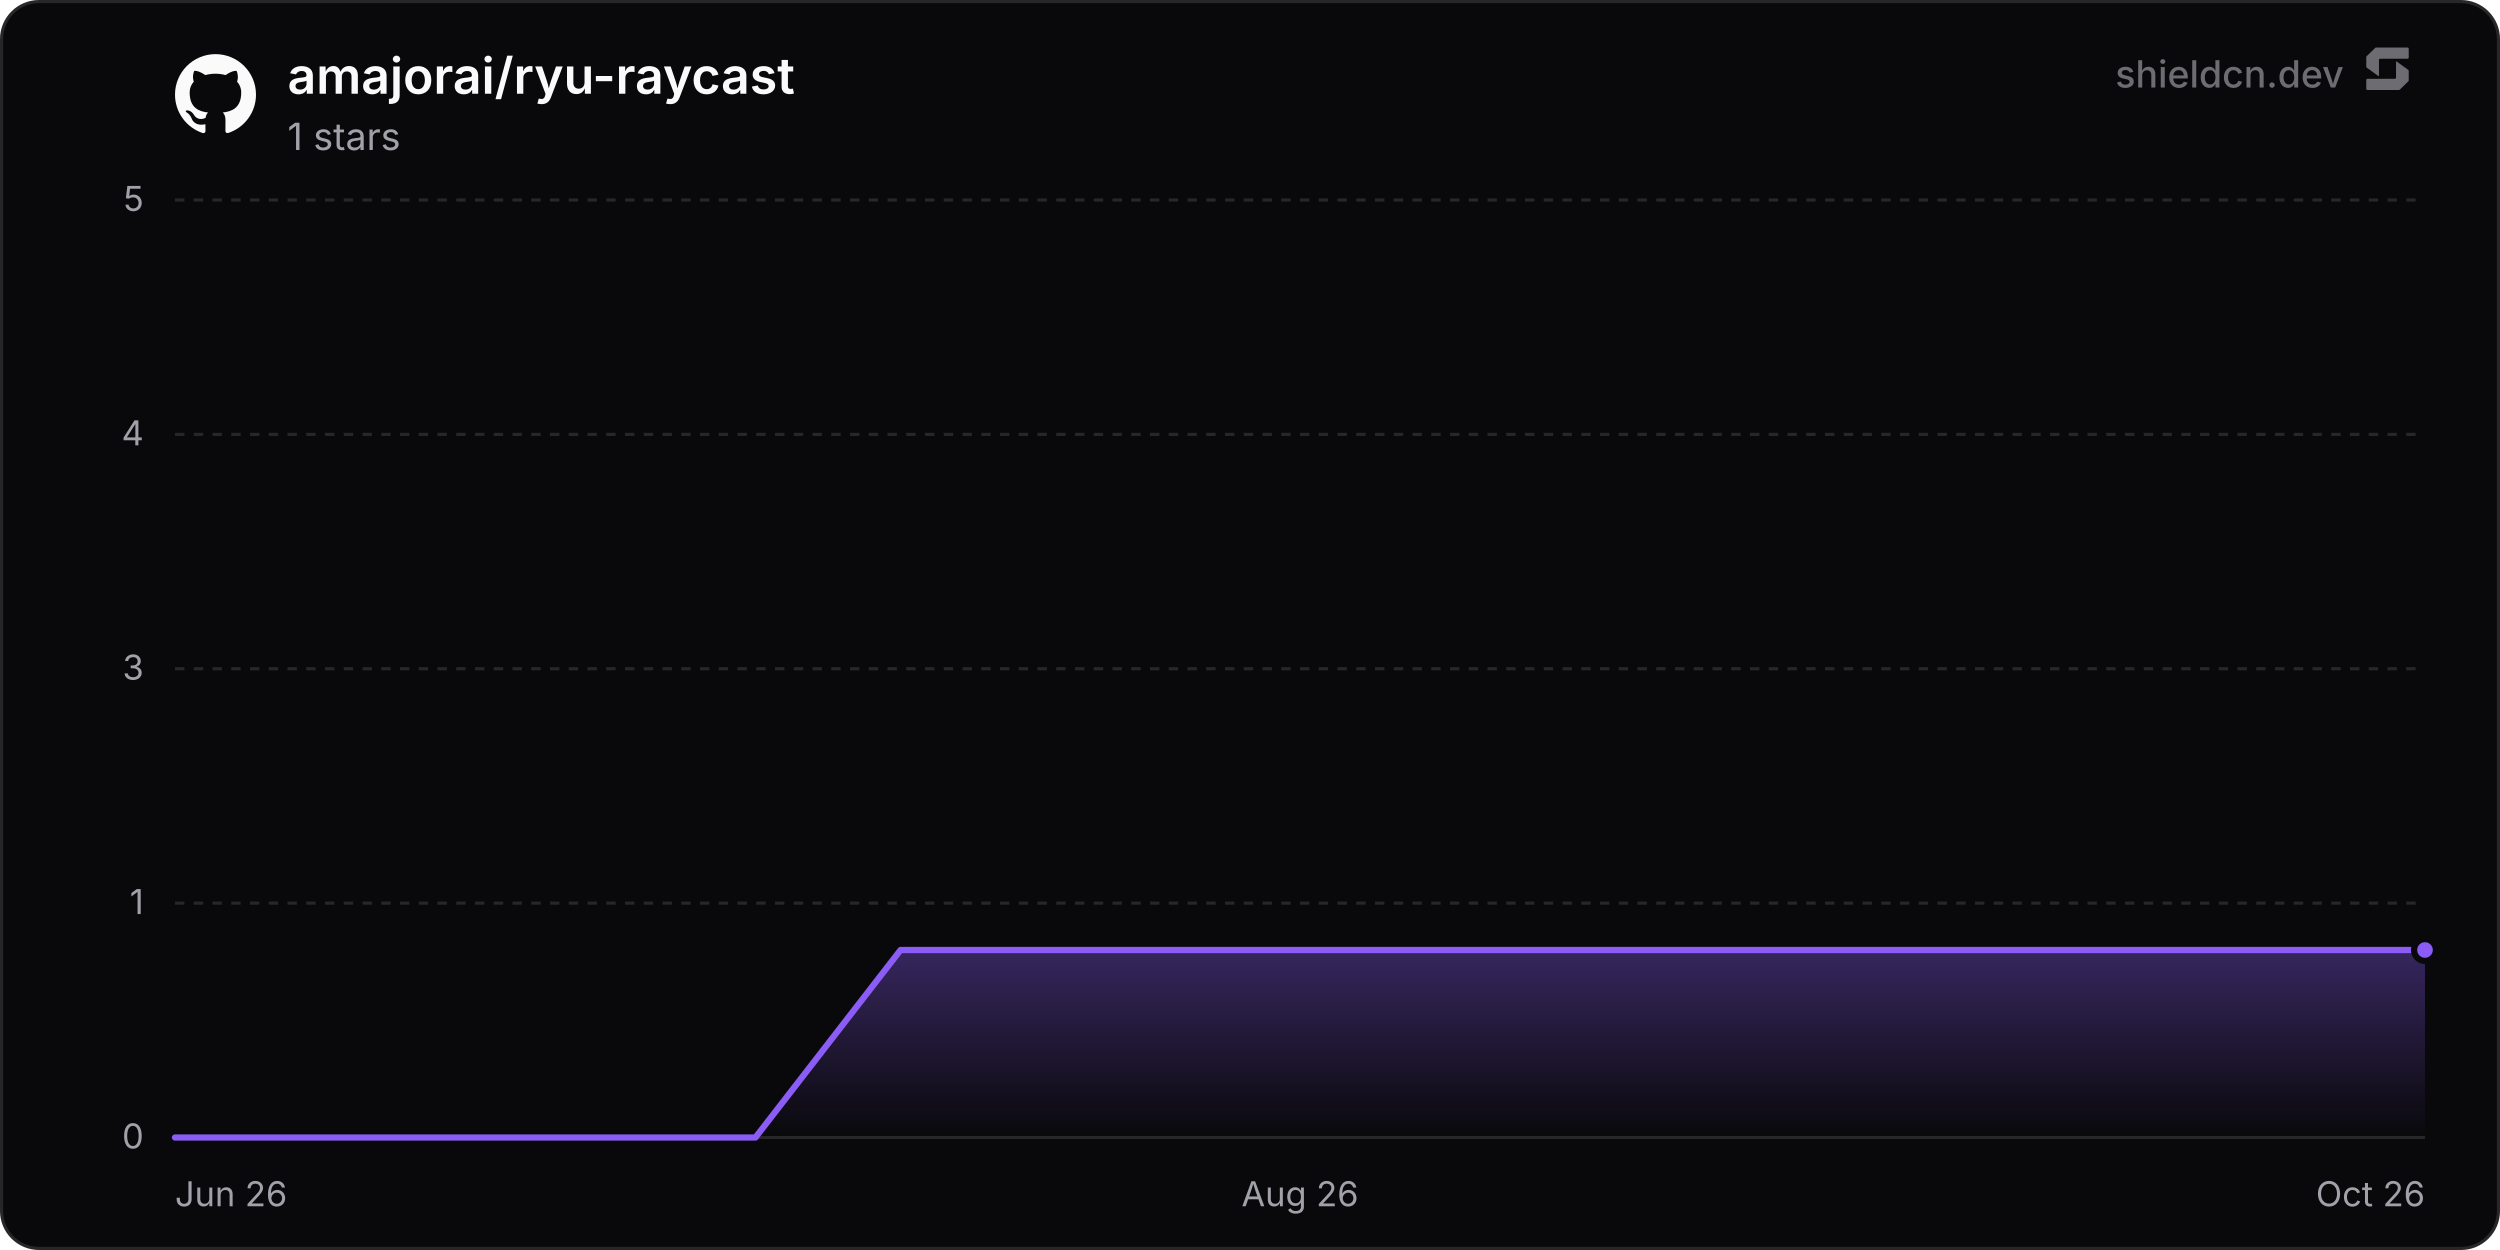
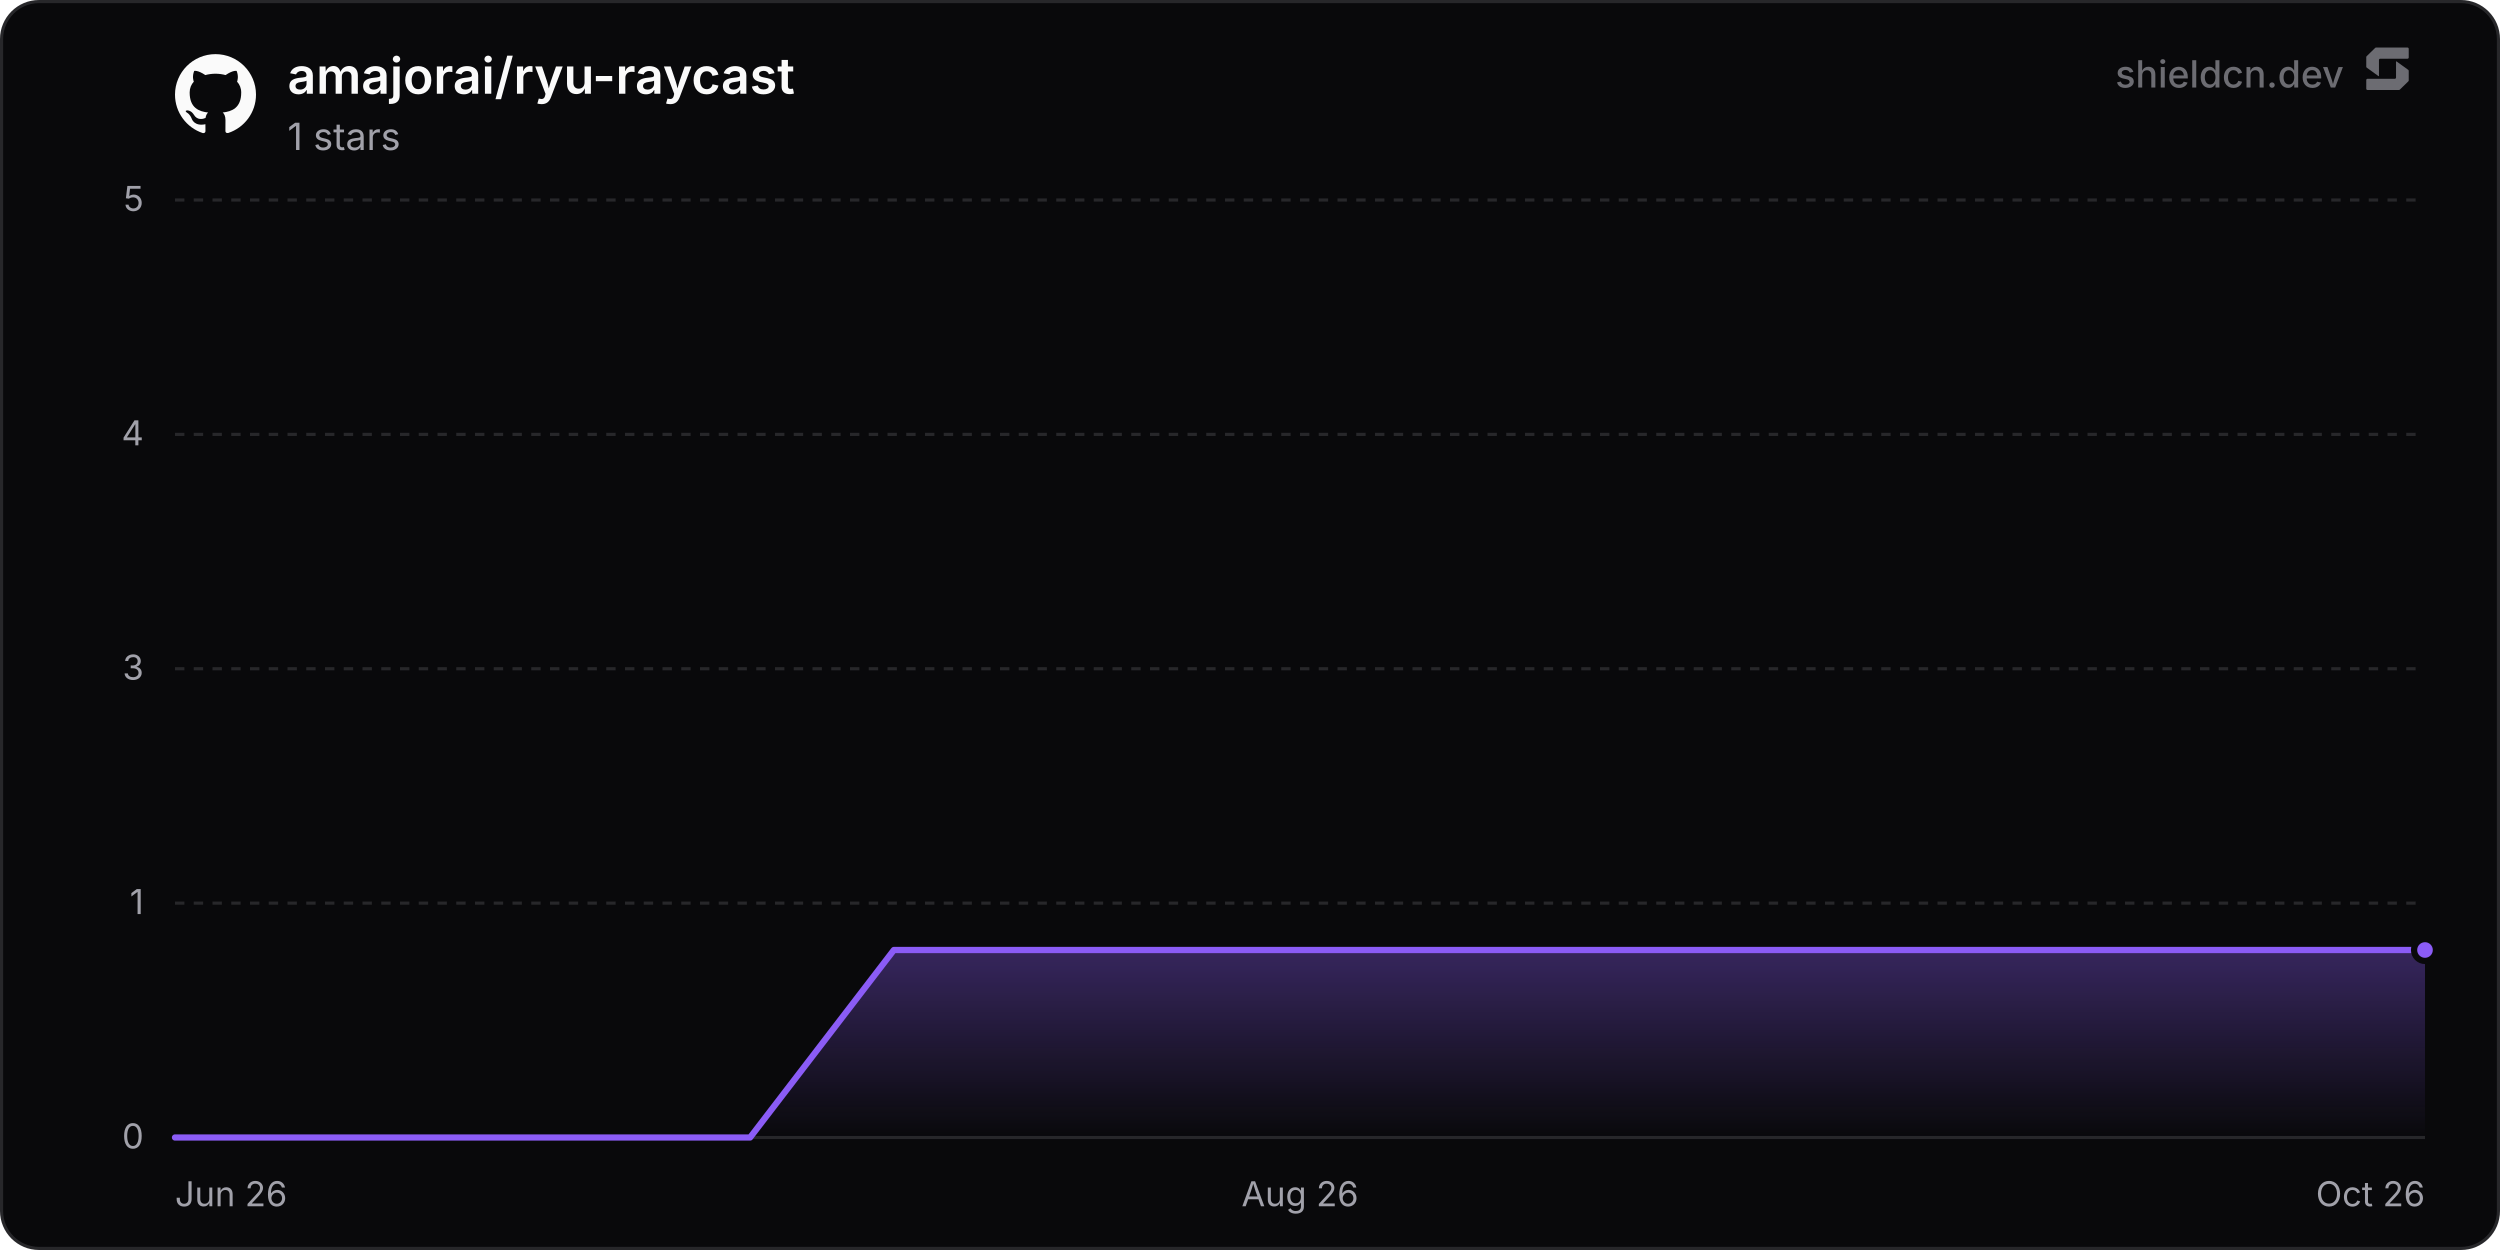
<svg xmlns="http://www.w3.org/2000/svg" width="800" height="400" viewBox="0 0 800 400" role="img" aria-label="amajorai/ryu-raycast">
  <defs>
    <linearGradient id="chartFill0" x1="0" y1="0" x2="0" y2="1">
      <stop offset="0%" stop-color="rgba(139, 92, 246, 0.35)" />
      <stop offset="100%" stop-color="rgba(139, 92, 246, 0)" />
    </linearGradient>
  </defs>
  <rect x="0.5" y="0.5" width="799" height="399" rx="12" fill="#09090b" stroke="#27272a" stroke-width="1" />
  <line x1="56" y1="364" x2="776" y2="364" stroke="#27272a" stroke-width="1" />
  <text x="46" y="367.5" text-anchor="end" font-size="11" fill="#a1a1aa" font-family="'Inter', ui-sans-serif, system-ui, -apple-system, BlinkMacSystemFont, 'Segoe UI', Roboto, Helvetica, Arial, sans-serif">0</text>
  <line x1="56" y1="289" x2="776" y2="289" stroke="#27272a" stroke-width="1" stroke-dasharray="3 3" />
  <text x="46" y="292.5" text-anchor="end" font-size="11" fill="#a1a1aa" font-family="'Inter', ui-sans-serif, system-ui, -apple-system, BlinkMacSystemFont, 'Segoe UI', Roboto, Helvetica, Arial, sans-serif">1</text>
  <line x1="56" y1="214" x2="776" y2="214" stroke="#27272a" stroke-width="1" stroke-dasharray="3 3" />
  <text x="46" y="217.5" text-anchor="end" font-size="11" fill="#a1a1aa" font-family="'Inter', ui-sans-serif, system-ui, -apple-system, BlinkMacSystemFont, 'Segoe UI', Roboto, Helvetica, Arial, sans-serif">3</text>
  <line x1="56" y1="139" x2="776" y2="139" stroke="#27272a" stroke-width="1" stroke-dasharray="3 3" />
  <text x="46" y="142.5" text-anchor="end" font-size="11" fill="#a1a1aa" font-family="'Inter', ui-sans-serif, system-ui, -apple-system, BlinkMacSystemFont, 'Segoe UI', Roboto, Helvetica, Arial, sans-serif">4</text>
  <line x1="56" y1="64" x2="776" y2="64" stroke="#27272a" stroke-width="1" stroke-dasharray="3 3" />
  <text x="46" y="67.5" text-anchor="end" font-size="11" fill="#a1a1aa" font-family="'Inter', ui-sans-serif, system-ui, -apple-system, BlinkMacSystemFont, 'Segoe UI', Roboto, Helvetica, Arial, sans-serif">5</text>
  <text x="56" y="386" text-anchor="start" font-size="11" fill="#a1a1aa" font-family="'Inter', ui-sans-serif, system-ui, -apple-system, BlinkMacSystemFont, 'Segoe UI', Roboto, Helvetica, Arial, sans-serif">Jun 26</text>
  <text x="416" y="386" text-anchor="middle" font-size="11" fill="#a1a1aa" font-family="'Inter', ui-sans-serif, system-ui, -apple-system, BlinkMacSystemFont, 'Segoe UI', Roboto, Helvetica, Arial, sans-serif">Aug 26</text>
  <text x="776" y="386" text-anchor="end" font-size="11" fill="#a1a1aa" font-family="'Inter', ui-sans-serif, system-ui, -apple-system, BlinkMacSystemFont, 'Segoe UI', Roboto, Helvetica, Arial, sans-serif">Oct 26</text>
-   <path d="M56 364 L102.44 364 L148.87 364 L195.31 364 L241.74 364 L288.18 304 L334.61 304 L381.05 304 L427.48 304 L473.92 304 L520.35 304 L566.79 304 L613.22 304 L659.66 304 L706.09 304 L752.53 304 L776 304 L776 364 L56 364 Z" fill="url(#chartFill0)" />
-   <path d="M56 364 L102.44 364 L148.87 364 L195.31 364 L241.74 364 L288.18 304 L334.61 304 L381.05 304 L427.48 304 L473.92 304 L520.35 304 L566.79 304 L613.22 304 L659.66 304 L706.09 304 L752.53 304 L776 304" fill="none" stroke="#8b5cf6" stroke-width="2" stroke-linejoin="round" stroke-linecap="round" />
+   <path d="M56 364 L102.01 364 L148.02 364 L194.03 364 L240.03 364 L286.04 304 L332.05 304 L378.06 304 L424.07 304 L470.08 304 L516.09 304 L562.1 304 L608.1 304 L654.11 304 L700.12 304 L746.13 304 L776 304 L776 364 L56 364 Z" fill="url(#chartFill0)" />
+   <path d="M56 364 L102.01 364 L148.02 364 L194.03 364 L240.03 364 L286.04 304 L332.05 304 L378.06 304 L424.07 304 L470.08 304 L516.09 304 L562.1 304 L608.1 304 L654.11 304 L700.12 304 L746.13 304 L776 304" fill="none" stroke="#8b5cf6" stroke-width="2" stroke-linejoin="round" stroke-linecap="round" />
  <circle cx="776" cy="304" r="3.5" fill="#8b5cf6" stroke="#09090b" stroke-width="2" />
  <g transform="translate(56, 17) scale(1.08)" fill="#fafafa">
    <path d="M12 .297c-6.63 0-12 5.373-12 12 0 5.303 3.438 9.8 8.205 11.385.6.113.82-.258.82-.577 0-.285-.01-1.04-.015-2.04-3.338.724-4.042-1.61-4.042-1.61C4.422 18.07 3.633 17.7 3.633 17.7c-1.087-.744.084-.729.084-.729 1.205.084 1.838 1.236 1.838 1.236 1.07 1.835 2.809 1.305 3.495.998.108-.776.417-1.305.76-1.605-2.665-.3-5.466-1.332-5.466-5.93 0-1.31.465-2.38 1.235-3.22-.135-.303-.54-1.523.105-3.176 0 0 1.005-.322 3.3 1.23.96-.267 1.98-.399 3-.405 1.02.006 2.04.138 3 .405 2.28-1.552 3.285-1.23 3.285-1.23.645 1.653.24 2.873.12 3.176.765.84 1.23 1.91 1.23 3.22 0 4.61-2.805 5.625-5.475 5.92.42.36.81 1.096.81 2.22 0 1.606-.015 2.896-.015 3.286 0 .315.21.69.825.57C20.565 22.092 24 17.592 24 12.297c0-6.627-5.373-12-12-12" />
  </g>
  <text x="92" y="30" font-size="16" font-weight="600" fill="#fafafa" font-family="'Inter', ui-sans-serif, system-ui, -apple-system, BlinkMacSystemFont, 'Segoe UI', Roboto, Helvetica, Arial, sans-serif">amajorai/ryu-raycast</text>
  <text x="92" y="48" font-size="12" fill="#a1a1aa" font-family="'Inter', ui-sans-serif, system-ui, -apple-system, BlinkMacSystemFont, 'Segoe UI', Roboto, Helvetica, Arial, sans-serif">1 stars</text>
  <g fill-opacity="0.65">
    <text x="750" y="28" text-anchor="end" font-size="12" font-weight="500" fill="#a1a1aa" font-family="'Inter', ui-sans-serif, system-ui, -apple-system, BlinkMacSystemFont, 'Segoe UI', Roboto, Helvetica, Arial, sans-serif">shieldcn.dev</text>
    <g transform="translate(756, 14) scale(0.01)" fill="#a1a1aa">
      <path d="M1088.4,565.1c-6.5-4.7-15.5,0-15.5,7.9v510.2c0,21.3-18.1,38.6-40.4,38.6H160.9c-22.3,0-40.4,17.3-40.4,38.6v280.8c0,21.3,18.1,38.6,40.4,38.6h1004.5c10.8,0,21.2-4.2,28.8-11.6l273.4-266.3c7.4-7.2,11.6-16.9,11.6-27v-308.7c0-12.1-5.9-23.5-16.1-30.8l-374.7-270.3Z" />
      <path d="M511.2,1035.9c6.5,4.7,15.5,0,15.5-7.9v-510.2c0-21.3,18.1-38.6,40.4-38.6h871.7c22.3,0,40.4-17.3,40.4-38.6V159.7c0-21.3-18.1-38.6-40.4-38.6H434.3c-10.8,0-21.2,4.2-28.8,11.6L132,399c-7.4,7.2-11.6,16.9-11.6,27v308.7c0,12.1,5.9,23.5,16.1,30.8l374.7,270.3Z" />
    </g>
  </g>
</svg>
